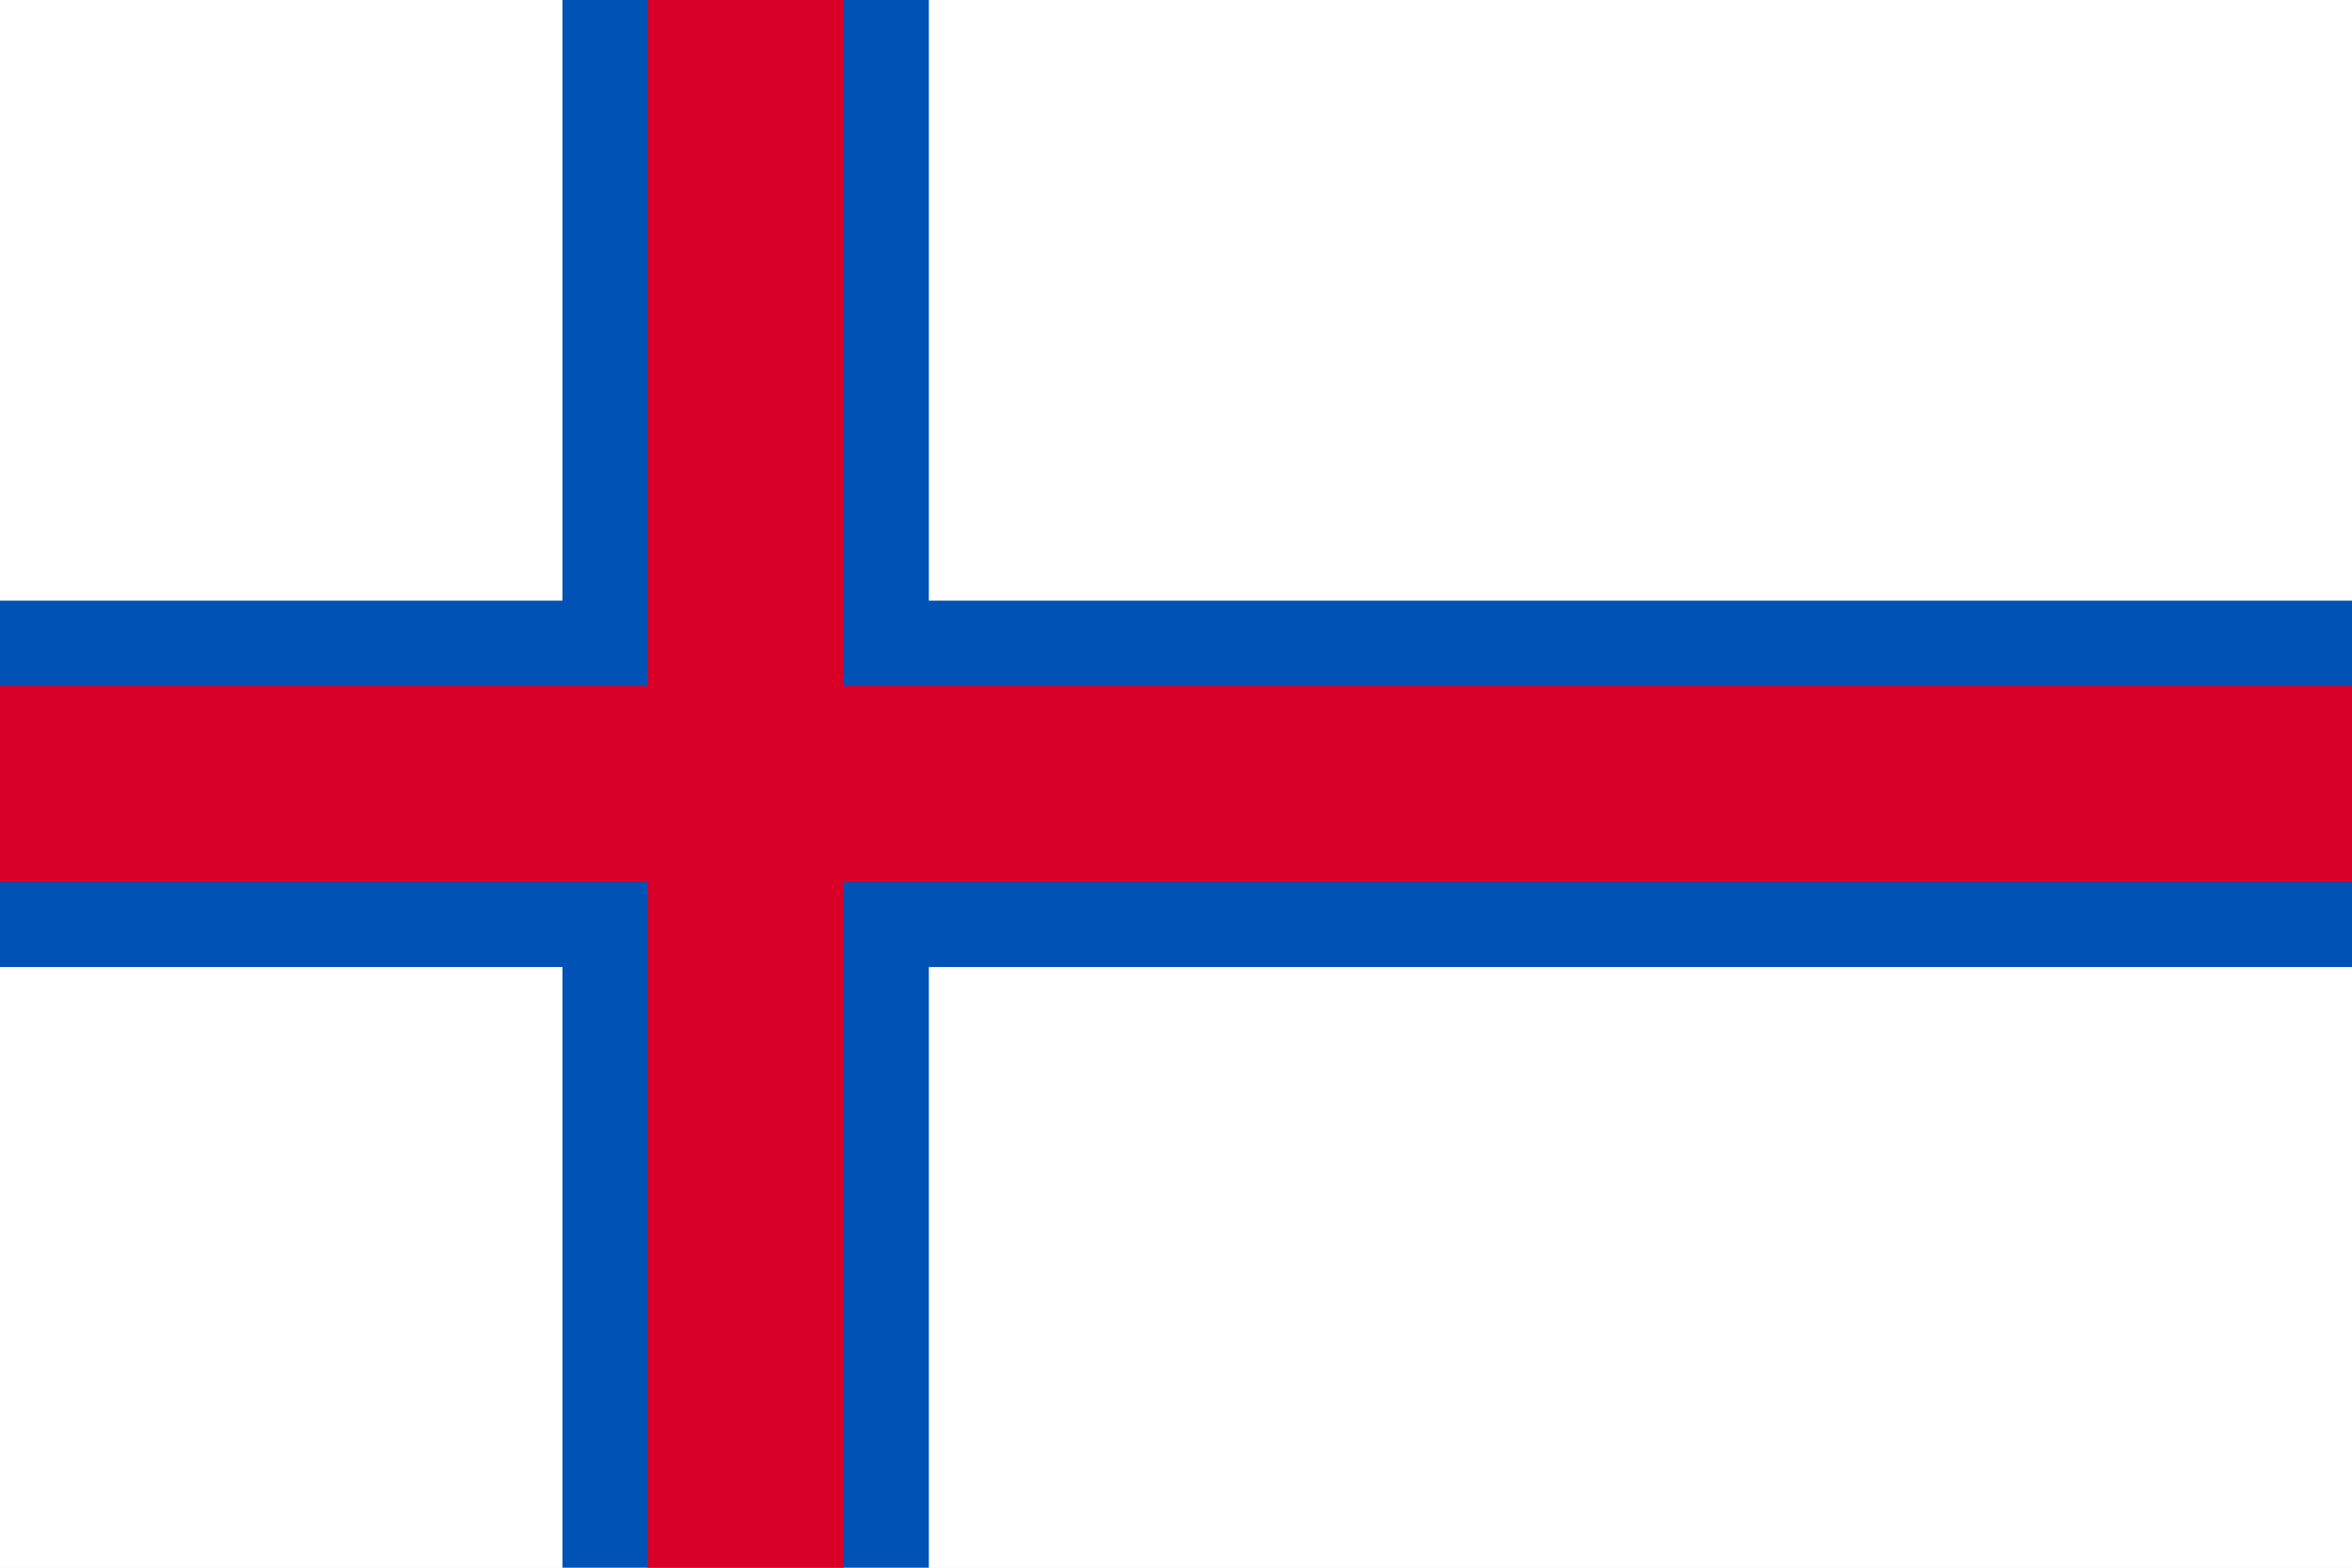
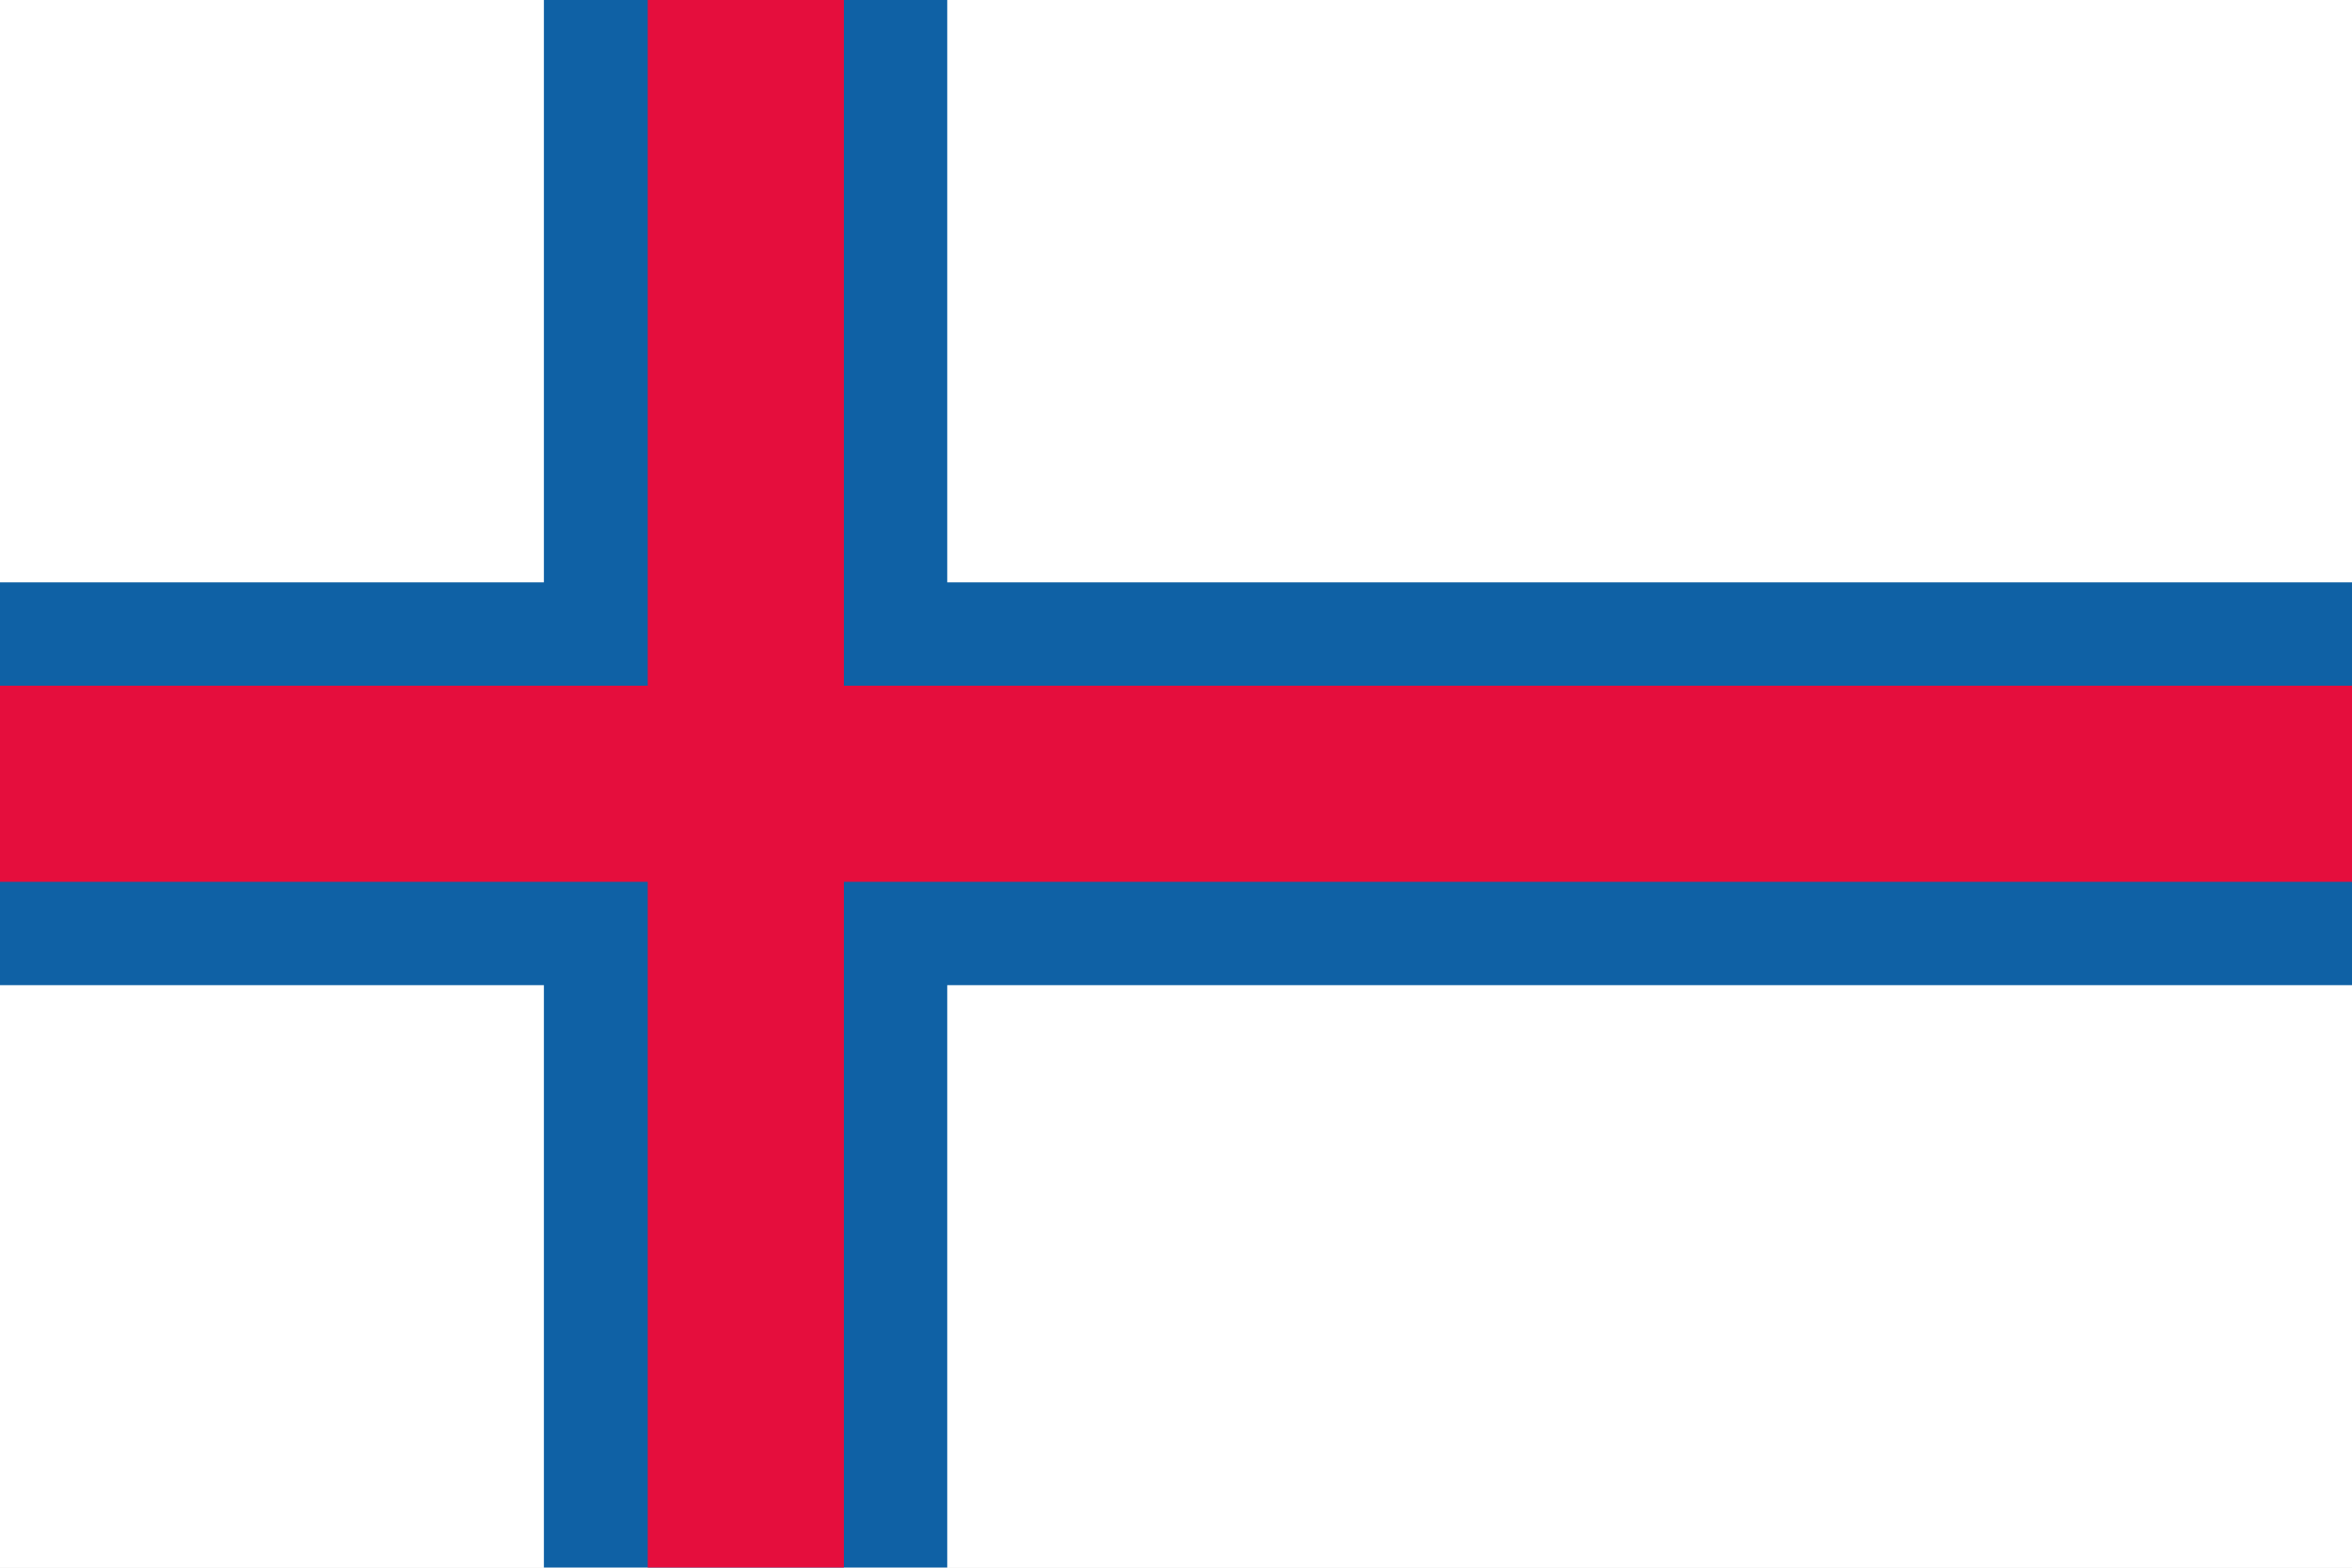
- <svg xmlns="http://www.w3.org/2000/svg" viewBox="0 85.333 512 341.333">
-   <rect y="85.334" fill="#FFFFFF" width="512" height="341.337" />
-   <polygon fill="#0052B4" points="512,295.883 202.195,295.883 202.195,426.666 183.652,426.666 140.978,426.666   122.435,426.666 122.435,295.883 0,295.883 0,277.329 0,234.666 0,216.111 122.435,216.111 122.435,85.329 140.978,85.329   183.652,85.329 202.195,85.329 202.195,216.111 512,216.111 512,234.666 512,277.329 " />
-   <polygon fill="#D80027" points="512,234.666 512,277.329 183.652,277.329 183.652,426.666 140.978,426.666 140.978,277.329   0,277.329 0,234.666 140.978,234.666 140.978,85.329 183.652,85.329 183.652,234.666 " />
+ <svg xmlns="http://www.w3.org/2000/svg" version="1.1" viewBox="0 0 512 341.3">
+   <rect y="0" fill="#FFFFFF" width="512" height="341.3" />
+   <polygon fill="#0F61A5" points="512,214.5 206.2,214.5 206.2,341.3 183.7,341.3 141,341.3 118.4,341.3 118.4,214.5 0,214.5 0,192  0,149.3 0,126.8 118.4,126.8 118.4,0 141,0 183.7,0 206.2,0 206.2,126.8 512,126.8 512,149.3 512,192 " />
+   <polygon fill="#E50E3D" points="512,149.3 512,192 183.7,192 183.7,341.3 141,341.3 141,192 0,192 0,149.3 141,149.3 141,0 183.7,0  183.7,149.3 " />
</svg>
